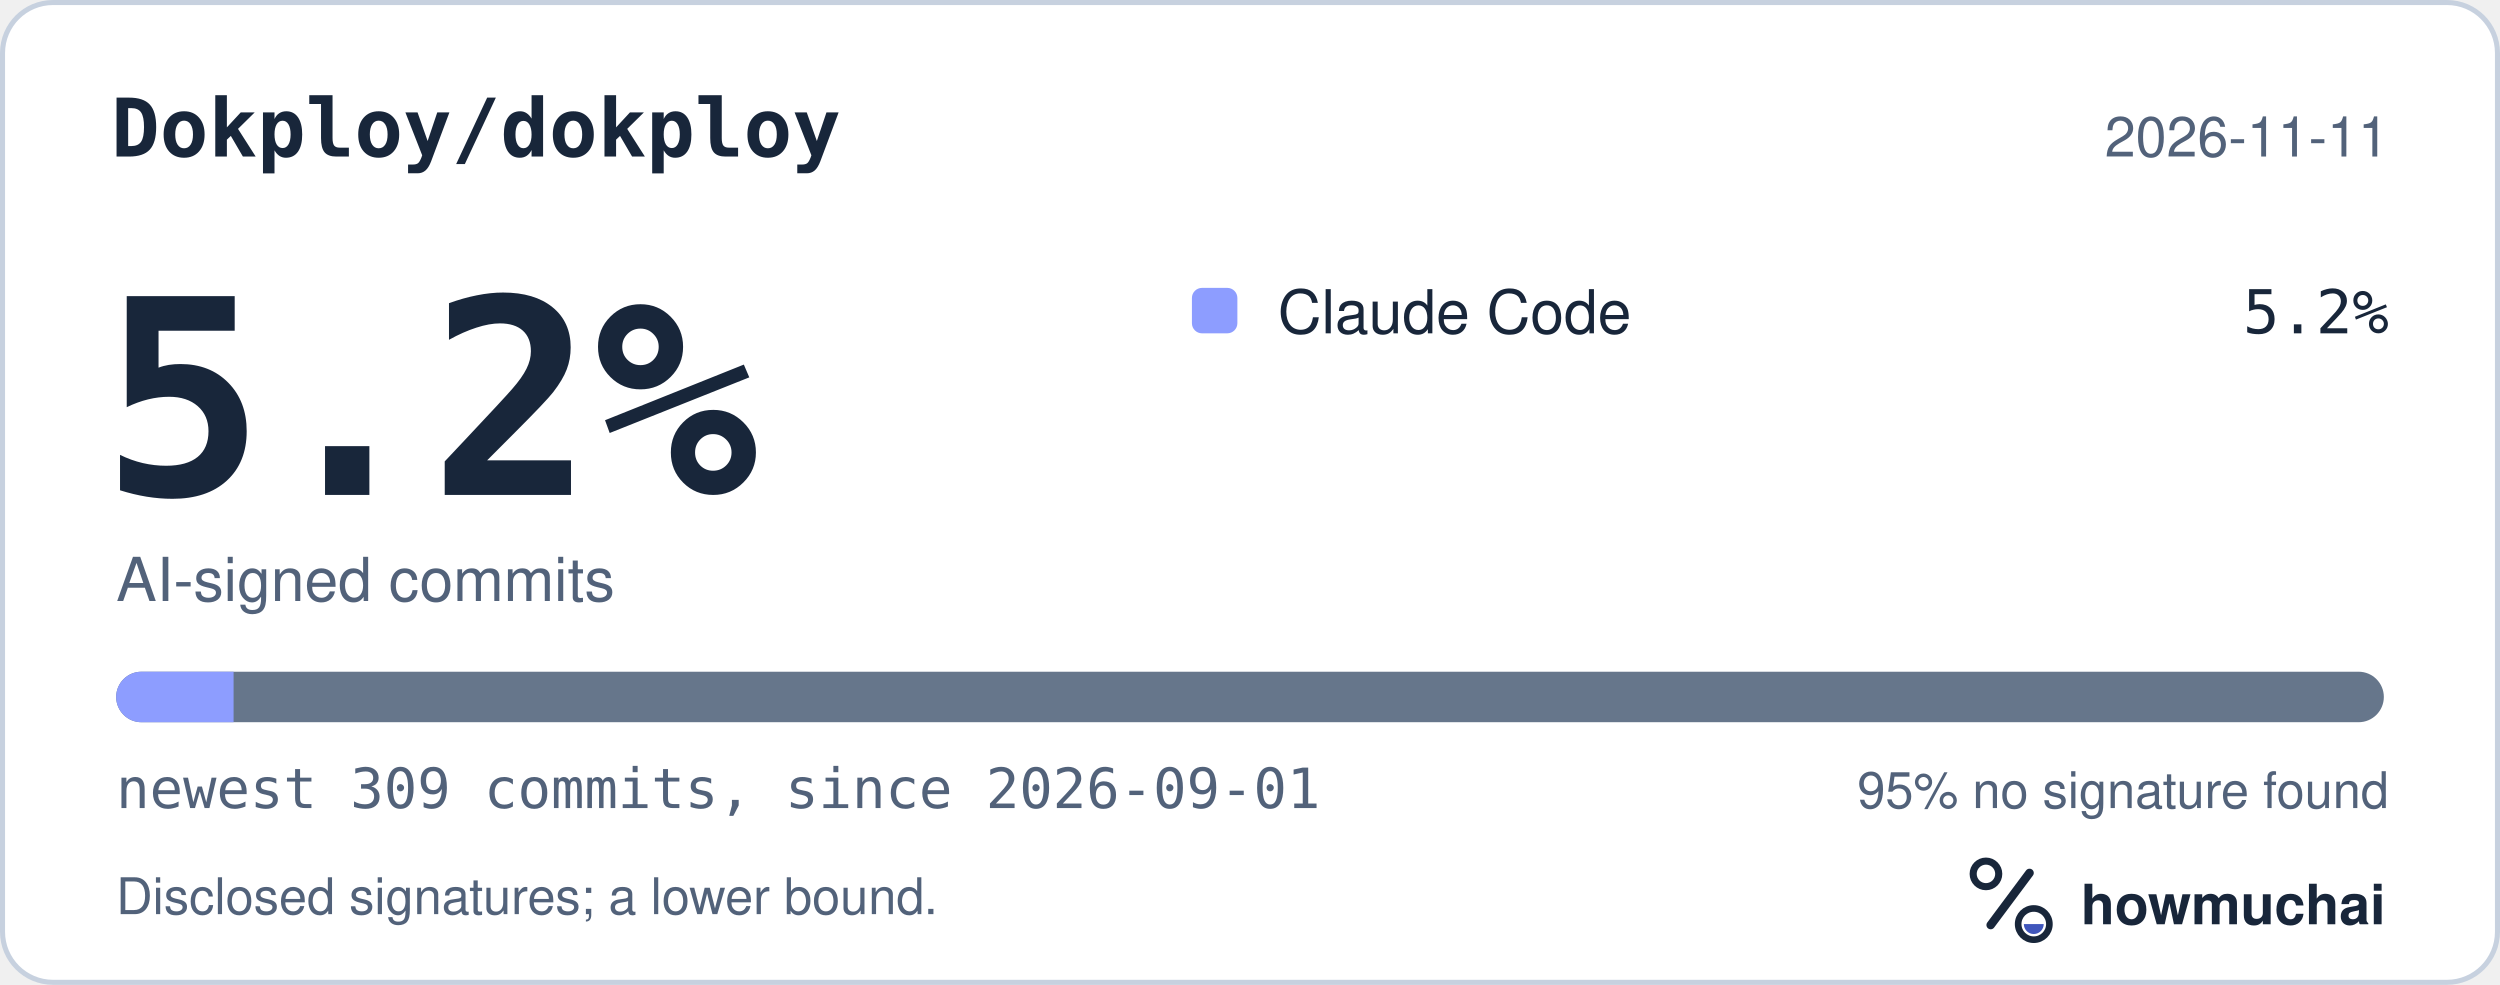
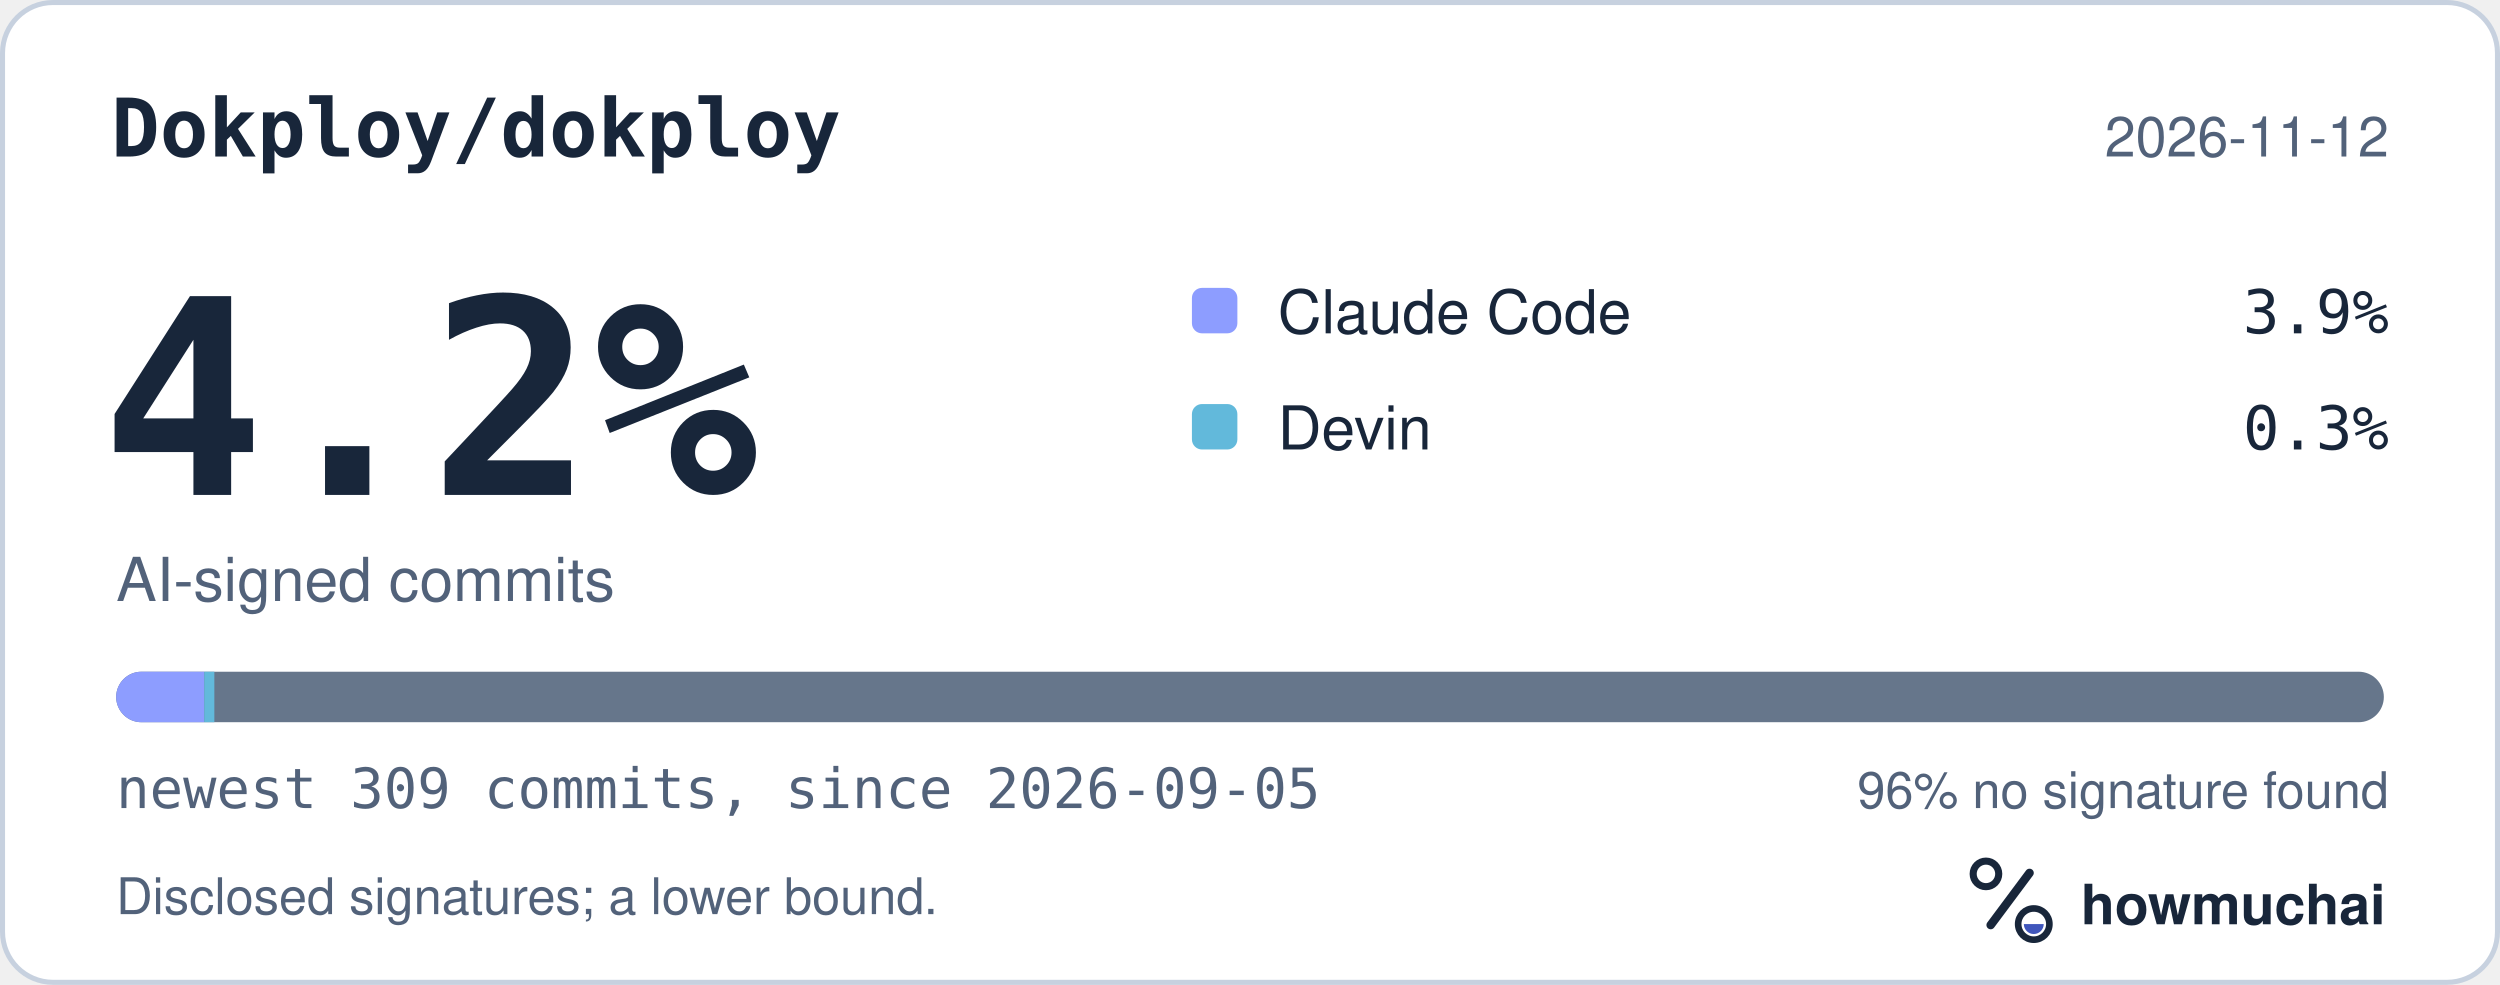
<svg xmlns="http://www.w3.org/2000/svg" width="495" height="195" viewBox="0 0 495 195" role="img" aria-labelledby="hm-t hm-d">
  <rect x="0.5" y="0.5" width="494" height="194" rx="10" fill="#FFFFFF" stroke="#C7D1DF" />
  <text x="22" y="31" fill="#18263A" font-family="ui-monospace, SF Mono, Menlo, Consolas, IBM Plex Mono, monospace" font-size="16" font-weight="600">Dokploy/dokploy</text>
-   <text x="473" y="31" fill="#52627A" font-family="-apple-system, BlinkMacSystemFont, Segoe UI, Helvetica, Arial, Fira Sans, sans-serif" font-size="11" text-anchor="end">2026-11-11</text>
-   <text x="20" y="98" fill="#18263A" font-family="ui-monospace, SF Mono, Menlo, Consolas, IBM Plex Mono, monospace" font-size="54" font-weight="700">5.2%</text>
+   <text x="473" y="31" fill="#52627A" font-family="-apple-system, BlinkMacSystemFont, Segoe UI, Helvetica, Arial, Fira Sans, sans-serif" font-size="11" text-anchor="end">2026-11-12</text>
+   <text x="20" y="98" fill="#18263A" font-family="ui-monospace, SF Mono, Menlo, Consolas, IBM Plex Mono, monospace" font-size="54" font-weight="700">4.2%</text>
  <text x="23" y="119" fill="#52627A" font-family="-apple-system, BlinkMacSystemFont, Segoe UI, Helvetica, Arial, Fira Sans, sans-serif" font-size="12">AI-signed commits</text>
  <rect x="236" y="57" width="9" height="9" rx="2" fill="#8D9DFF" />
  <text x="253" y="66" fill="#18263A" font-family="-apple-system, BlinkMacSystemFont, Segoe UI, Helvetica, Arial, Fira Sans, sans-serif" font-size="12">Claude Code</text>
-   <text x="473" y="66" fill="#18263A" font-family="ui-monospace, SF Mono, Menlo, Consolas, IBM Plex Mono, monospace" font-size="12" text-anchor="end">5.2%</text>
+   <text x="473" y="66" fill="#18263A" font-family="ui-monospace, SF Mono, Menlo, Consolas, IBM Plex Mono, monospace" font-size="12" text-anchor="end">3.9%</text>
+   <rect x="236" y="80" width="9" height="9" rx="2" fill="#62B9DB" />
+   <text x="253" y="89" fill="#18263A" font-family="-apple-system, BlinkMacSystemFont, Segoe UI, Helvetica, Arial, Fira Sans, sans-serif" font-size="12">Devin</text>
+   <text x="473" y="89" fill="#18263A" font-family="ui-monospace, SF Mono, Menlo, Consolas, IBM Plex Mono, monospace" font-size="12" text-anchor="end">0.3%</text>
  <defs>
    <clipPath id="hm-bar">
      <rect x="23" y="133" width="449" height="10" rx="5" />
    </clipPath>
  </defs>
  <rect x="23" y="133" width="449" height="10" rx="5" fill="#66768B" />
  <g clip-path="url(#hm-bar)">
-     <rect x="23.00" y="133" width="23.25" height="10" fill="#8D9DFF" />
+     <rect x="23.00" y="133" width="17.44" height="10" fill="#8D9DFF" />
+     <rect x="40.44" y="133" width="2.00" height="10" fill="#62B9DB" />
  </g>
-   <text x="23" y="160" fill="#52627A" font-family="ui-monospace, SF Mono, Menlo, Consolas, IBM Plex Mono, monospace" font-size="11">newest 309 commits, since 2026-09-01</text>
-   <text x="473" y="160" fill="#52627A" font-family="-apple-system, BlinkMacSystemFont, Segoe UI, Helvetica, Arial, Fira Sans, sans-serif" font-size="10" text-anchor="end">95% no signature found</text>
+   <text x="23" y="160" fill="#52627A" font-family="ui-monospace, SF Mono, Menlo, Consolas, IBM Plex Mono, monospace" font-size="11">newest 309 commits, since 2026-09-05</text>
+   <text x="473" y="160" fill="#52627A" font-family="-apple-system, BlinkMacSystemFont, Segoe UI, Helvetica, Arial, Fira Sans, sans-serif" font-size="10" text-anchor="end">96% no signature found</text>
  <text x="23" y="181" fill="#52627A" font-family="-apple-system, BlinkMacSystemFont, Segoe UI, Helvetica, Arial, Fira Sans, sans-serif" font-size="10">Disclosed signatures; a lower bound.</text>
  <g transform="translate(386 166) scale(0.046875)">
    <circle cx="154" cy="150" r="54" fill="none" stroke="#18263A" stroke-width="30" />
    <path d="M174 366 338 146" fill="none" stroke="#18263A" stroke-width="36" stroke-linecap="round" />
    <circle cx="356" cy="362" r="66" fill="none" stroke="#18263A" stroke-width="28" />
    <path d="M314 362a42 42 0 0 0 84 0Z" fill="#4056BC" />
  </g>
  <text x="412" y="183" fill="#18263A" font-family="-apple-system, BlinkMacSystemFont, Segoe UI, Helvetica, Arial, Fira Sans, sans-serif" font-size="11" font-weight="650">howmuchai</text>
</svg>
